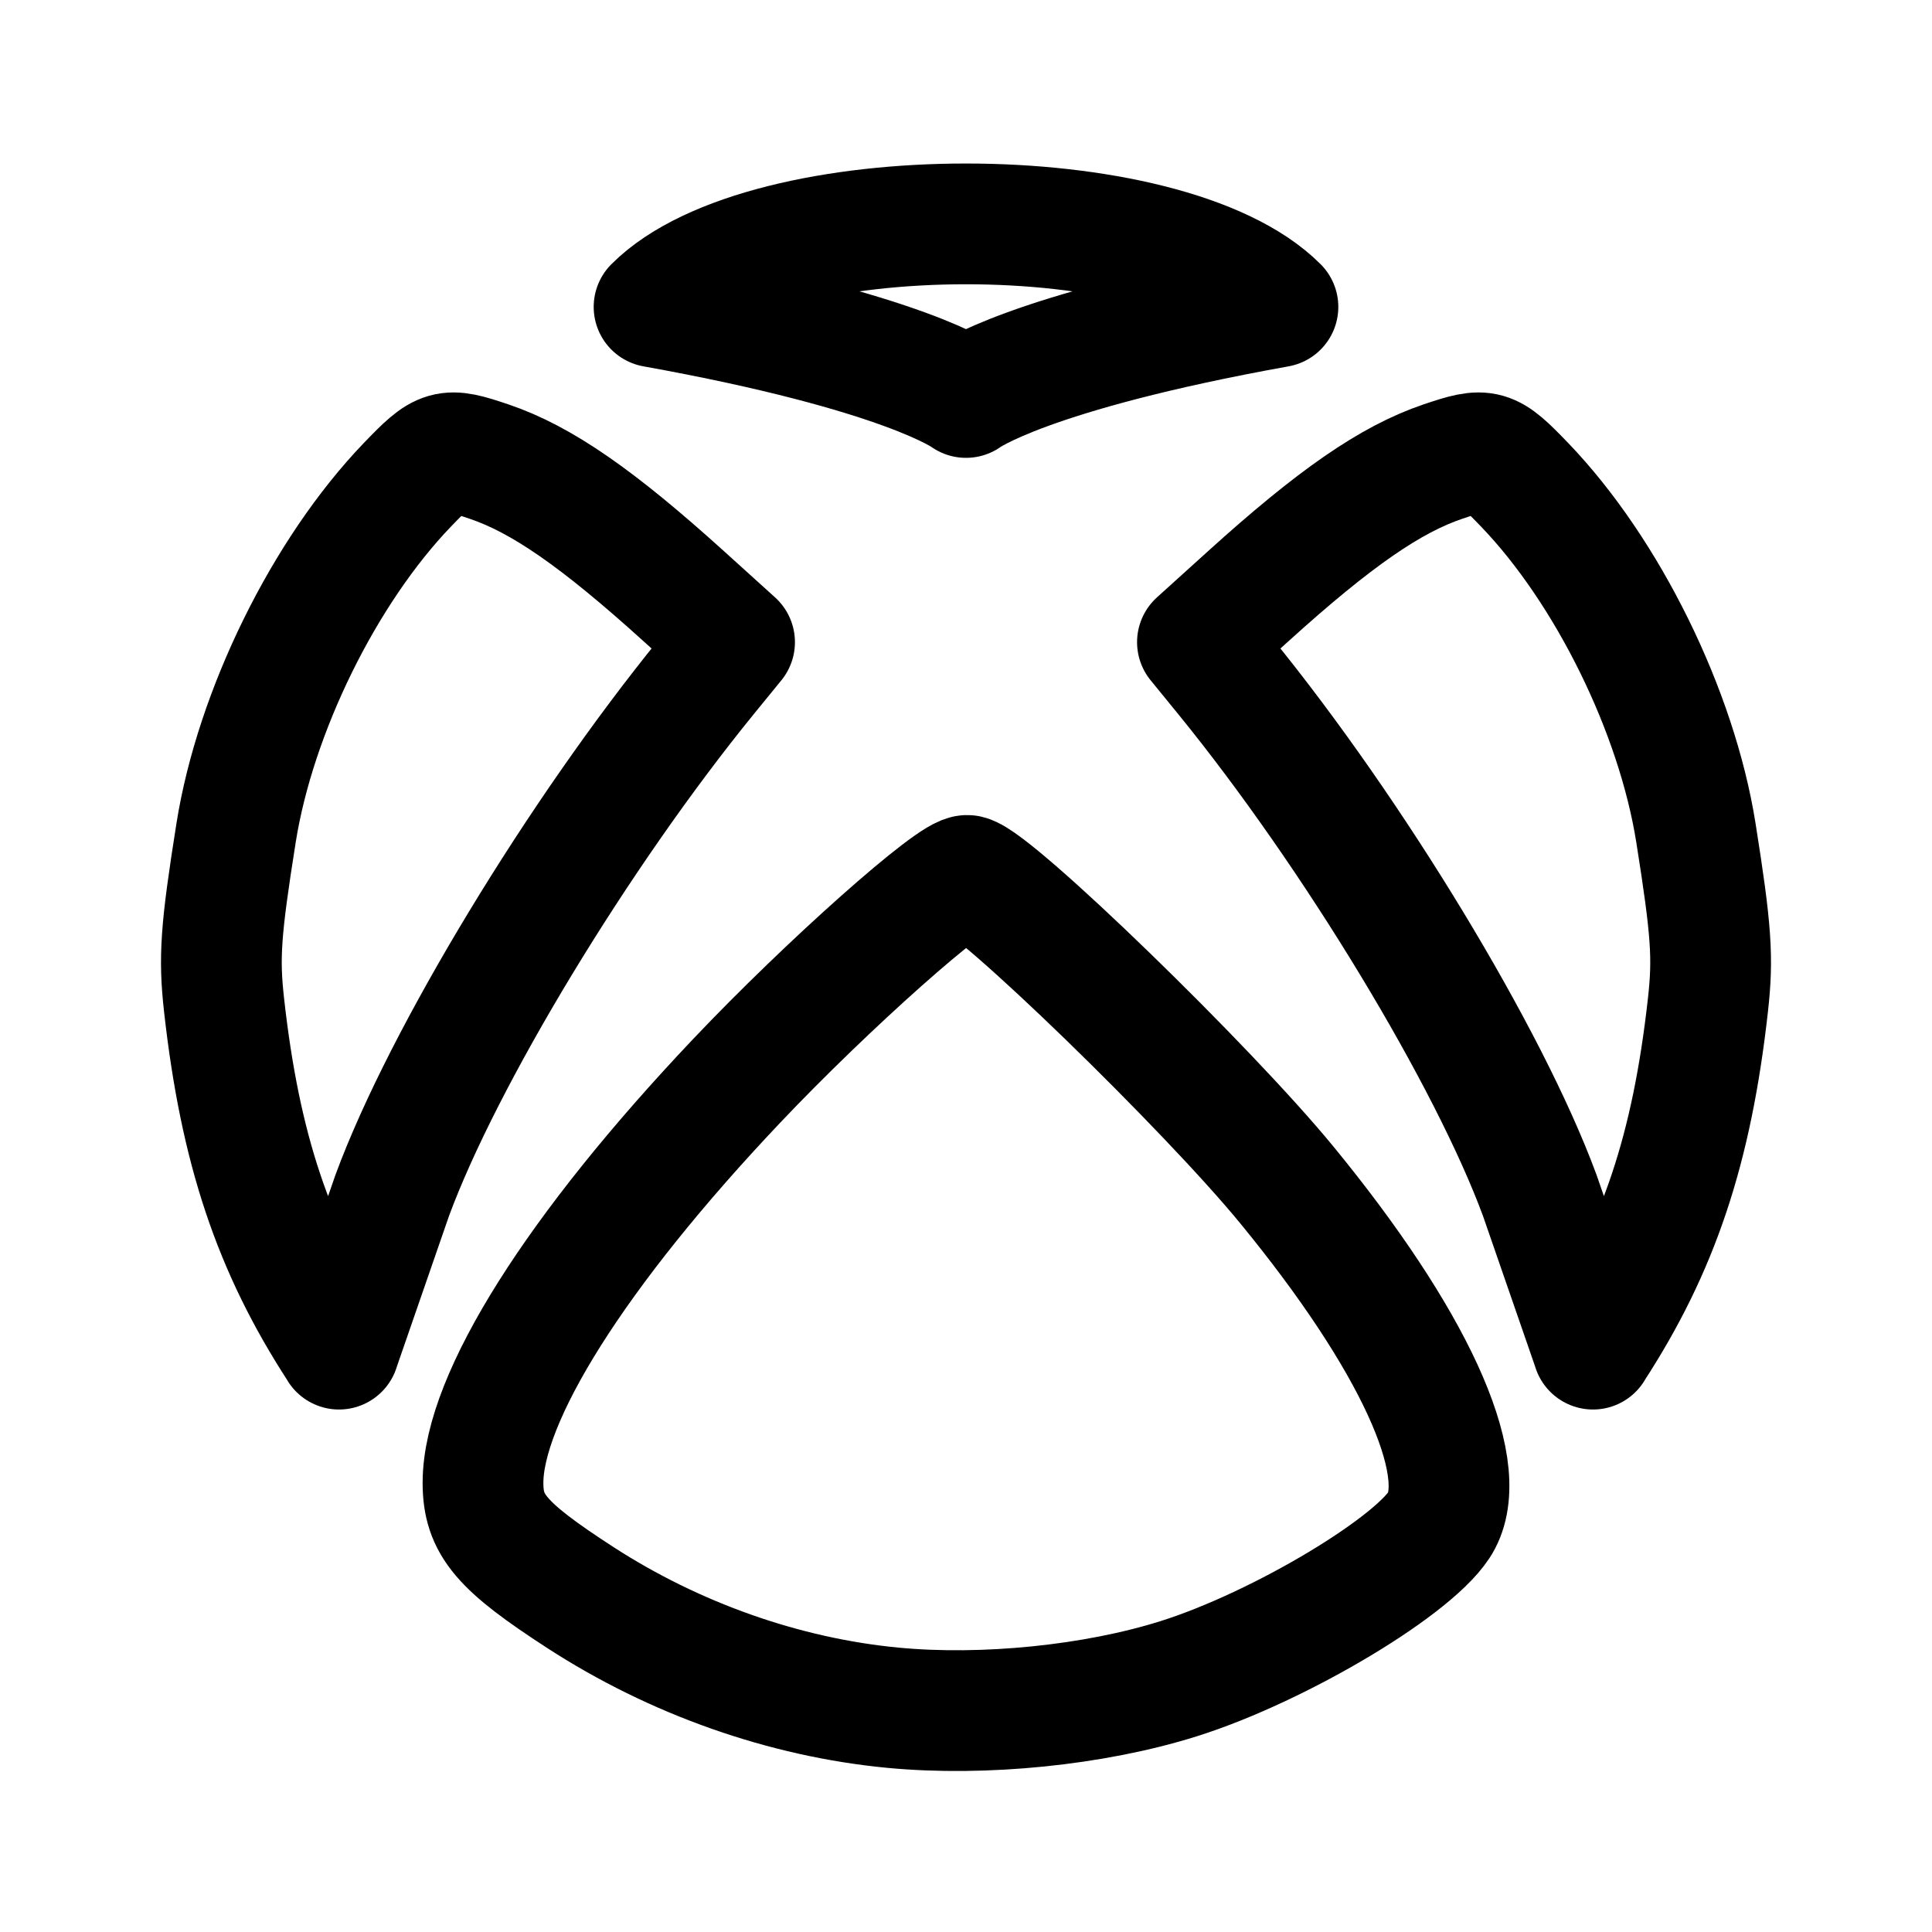
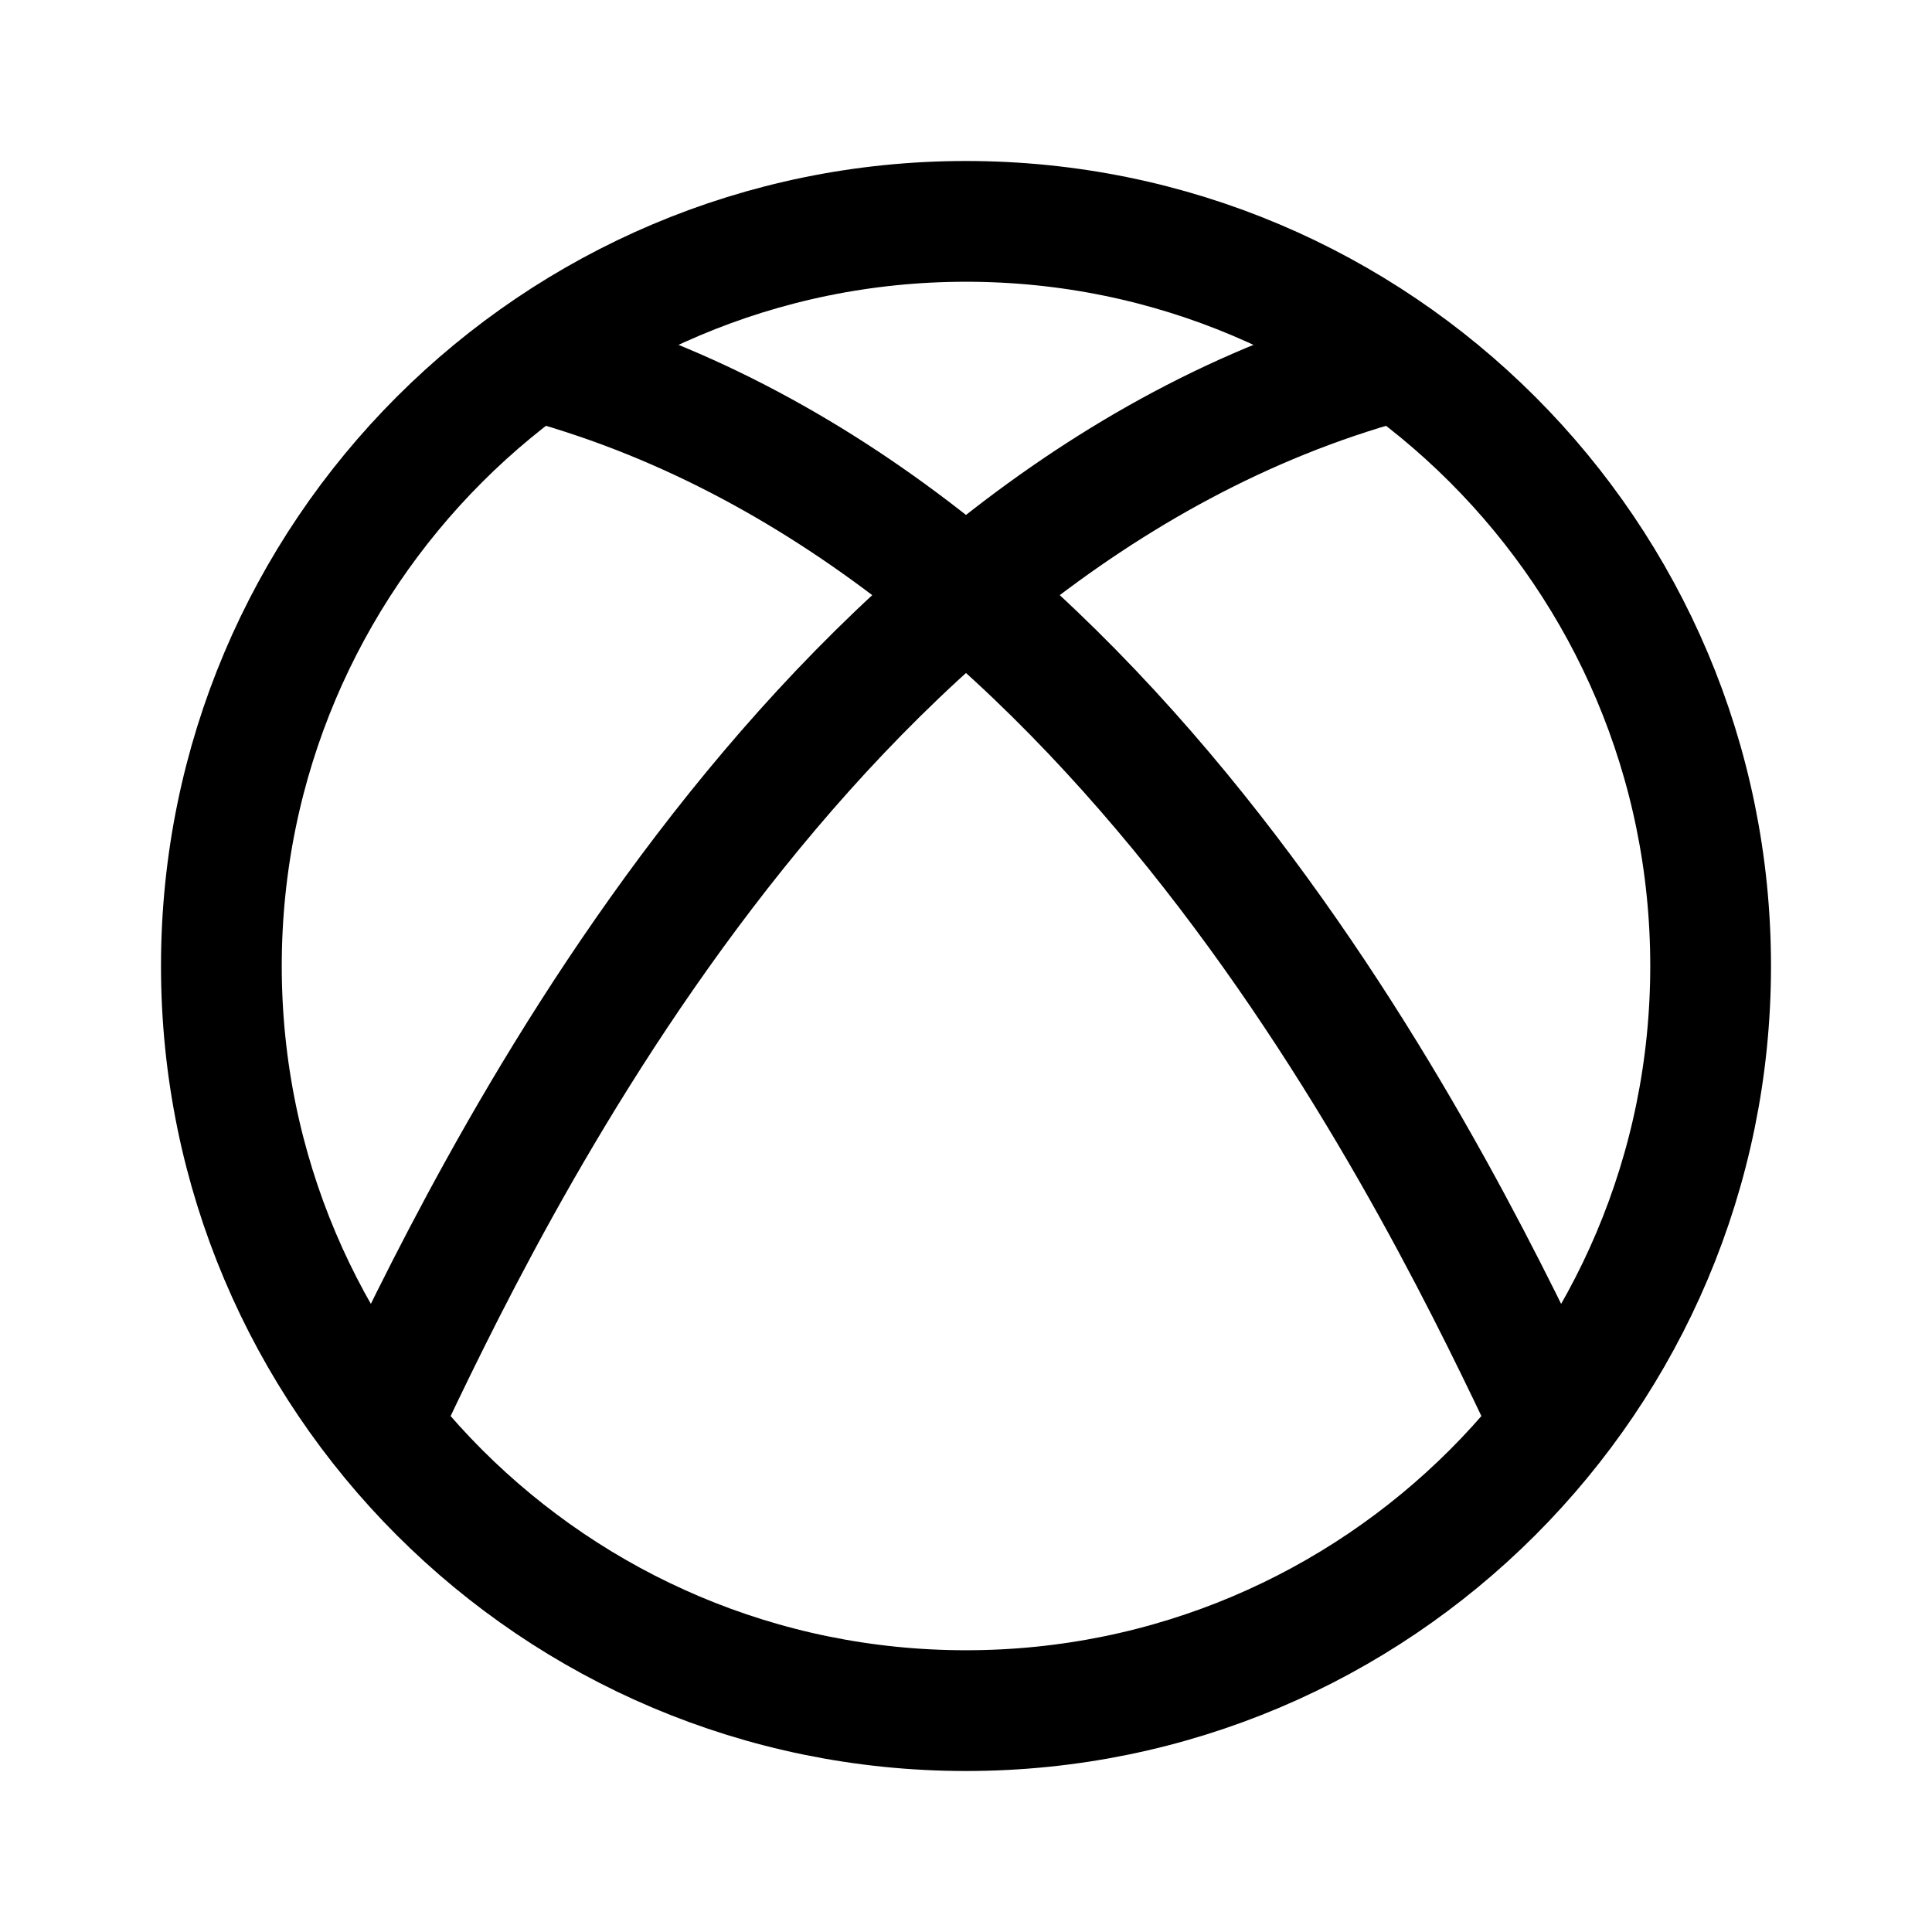
- <svg xmlns="http://www.w3.org/2000/svg" width="192" height="192" fill="none">
-   <path stroke="#000" stroke-linejoin="round" stroke-width="12" d="M33.698 134.071c-6.536-10.034-9.839-19.911-11.431-34.196-.528-4.717-.342-7.414 1.193-17.098 1.91-12.057 8.777-26.02 17.033-34.607 3.515-3.65 3.827-3.747 8.113-2.297 5.195 1.76 10.748 5.598 19.362 13.393L73 63.818l-2.752 3.373c-12.747 15.657-26.201 37.865-31.266 51.6l-5.292 15.285zm124.604 0c6.536-10.034 9.839-19.911 11.431-34.196.528-4.717.342-7.414-1.193-17.098-1.91-12.057-8.777-26.02-17.033-34.607-3.515-3.65-3.827-3.747-8.113-2.297-5.195 1.76-10.748 5.598-19.362 13.393L119 63.818l2.752 3.373c12.747 15.657 26.201 37.865 31.266 51.6l5.292 15.285zM57.64 158.74c9.385 6.091 20.31 9.945 31.103 10.974 9.035.86 20.005-.251 28.358-2.875 10.133-3.182 23.928-11.468 26.151-15.706 2.924-5.576-2.83-18.085-15.352-33.357-7.92-9.662-29.071-30.182-31.719-30.77-1.36-.301-13.943 10.873-22.975 20.412C57.297 124.209 48 138.942 48 147.352c0 4.186 1.775 6.287 9.64 11.388zM127 30.5c-11-11-51-11-62 0 25 4.5 31 9 31 9s6-4.5 31-9z" />
+ <svg xmlns="http://www.w3.org/2000/svg" width="192" height="192" viewBox="0 0 192 192" fill="none">
+   <path d="M54 36c58 16 90 84 100 105" stroke="#000" stroke-width="12" stroke-linecap="round" stroke-linejoin="round" />
+   <path d="M138 36C80 52 48 120 38 141" stroke="#000" stroke-width="12" stroke-linecap="round" stroke-linejoin="round" />
+   <circle cx="96" cy="96" r="74" stroke="#000" stroke-width="12" stroke-linecap="round" stroke-linejoin="round" />
</svg>
